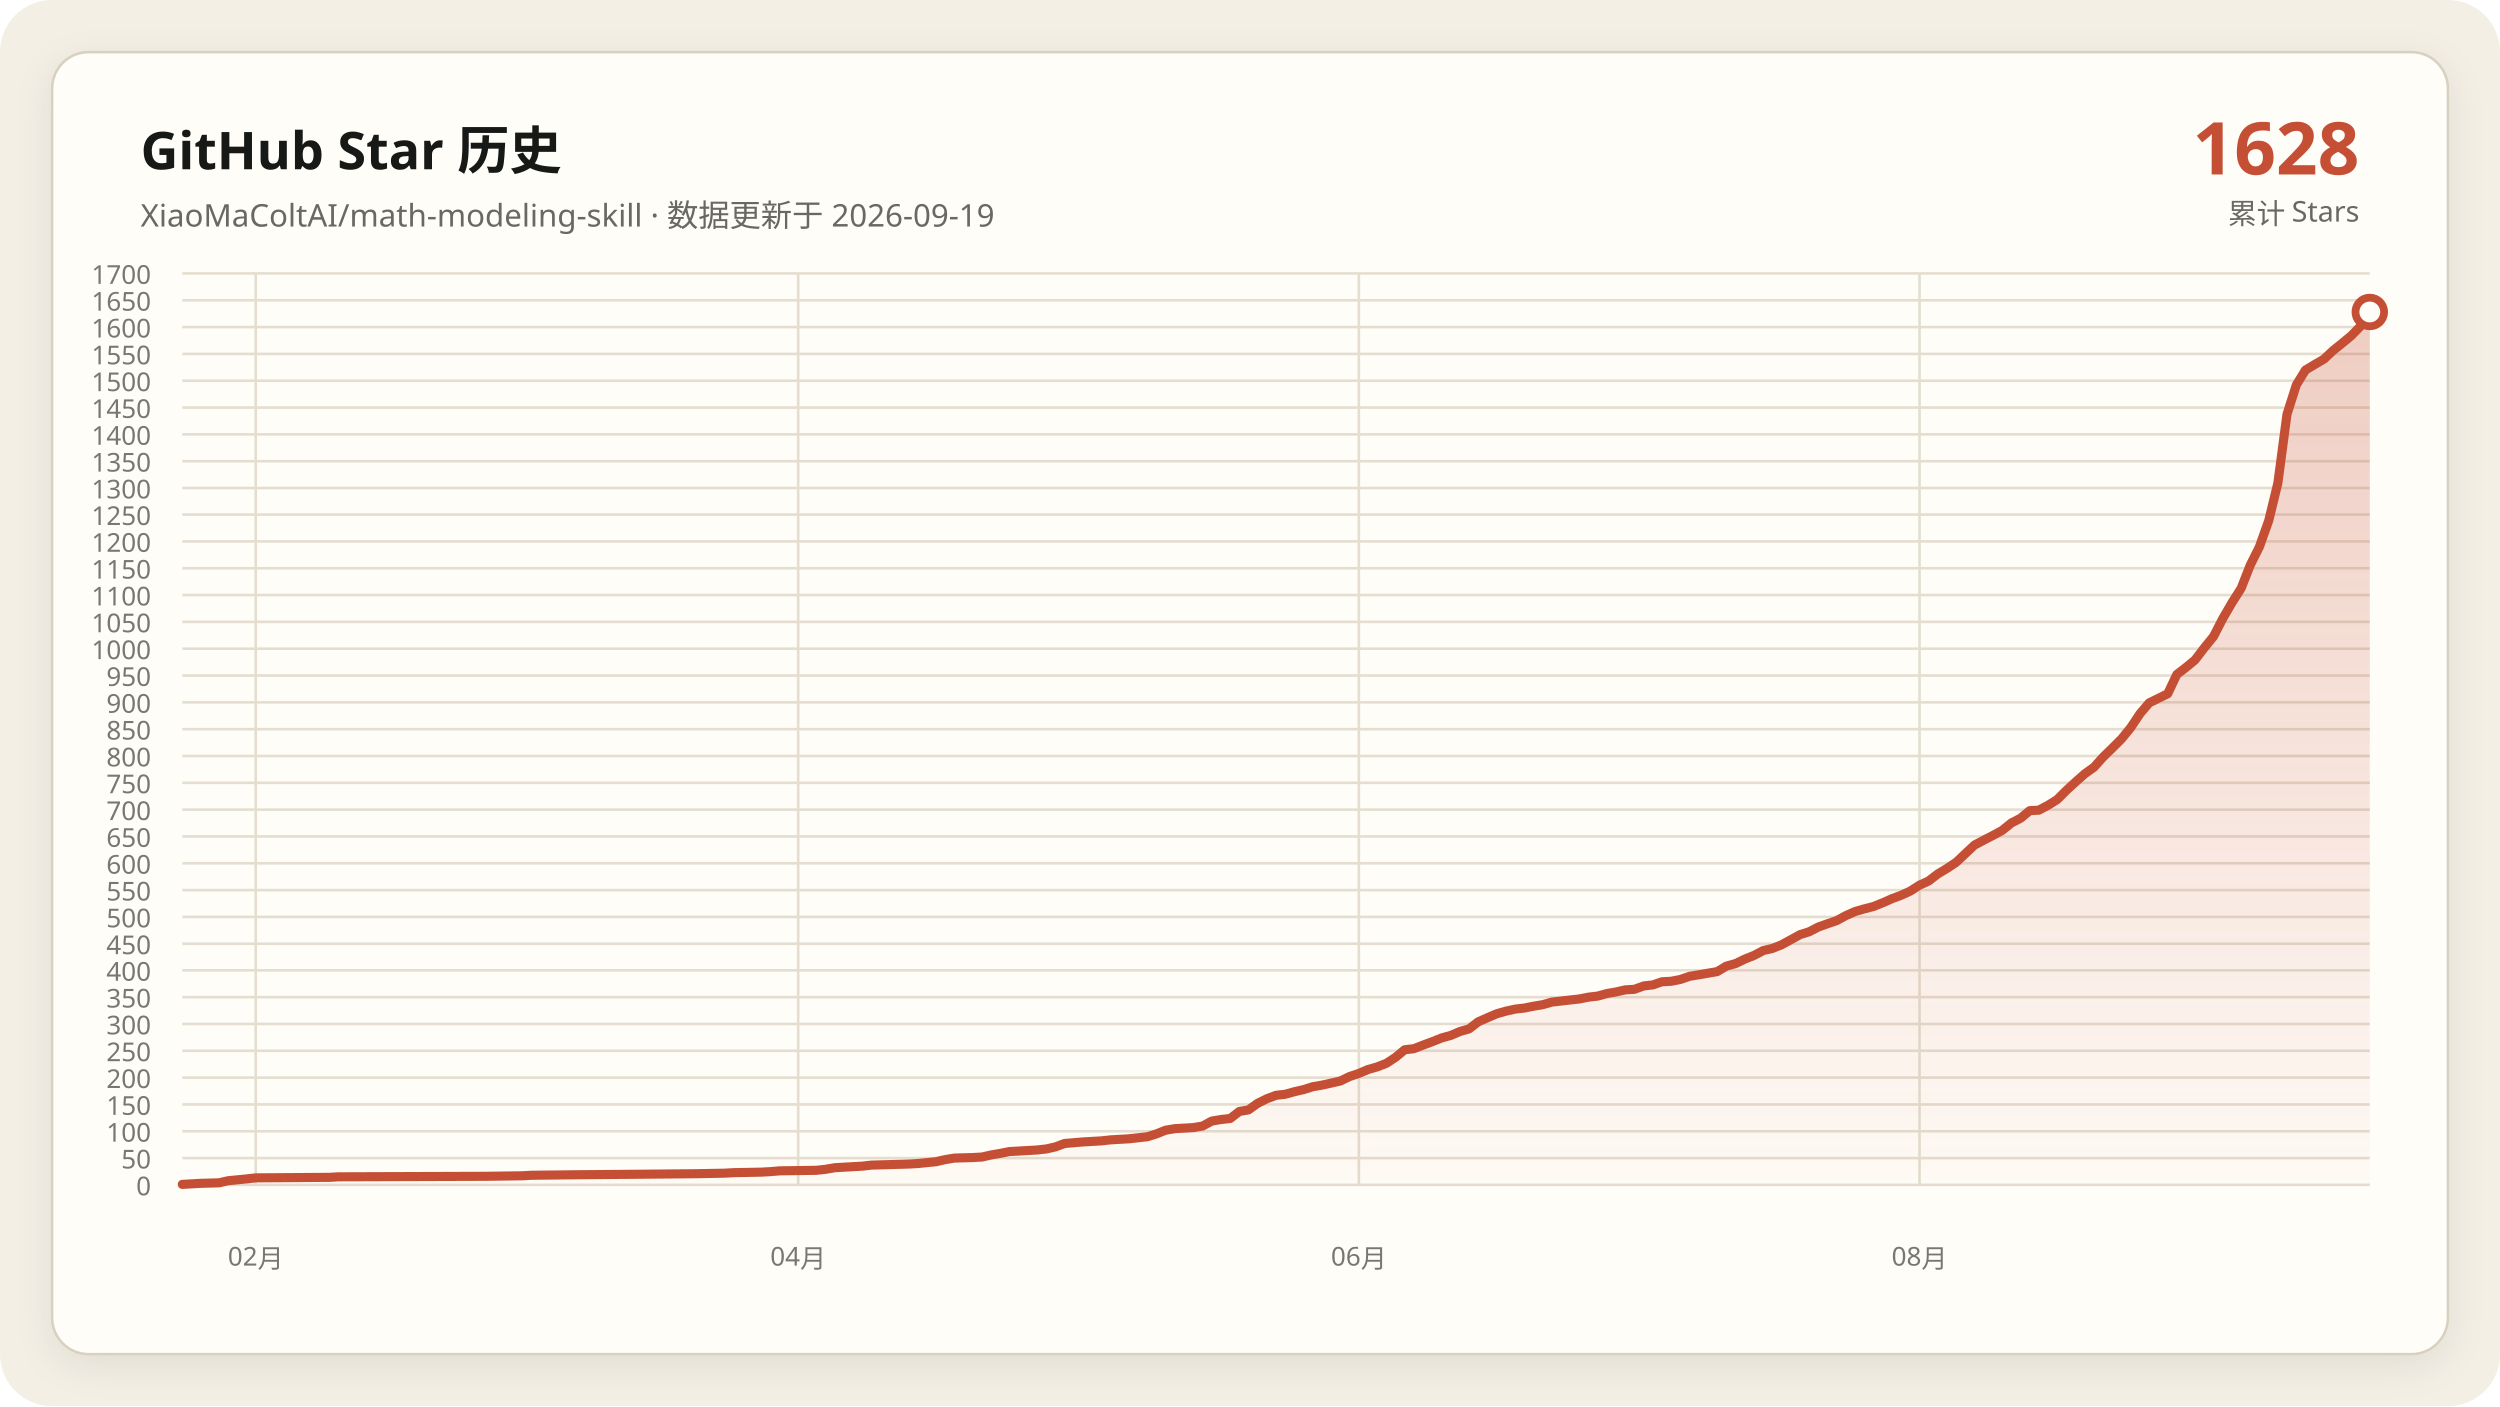
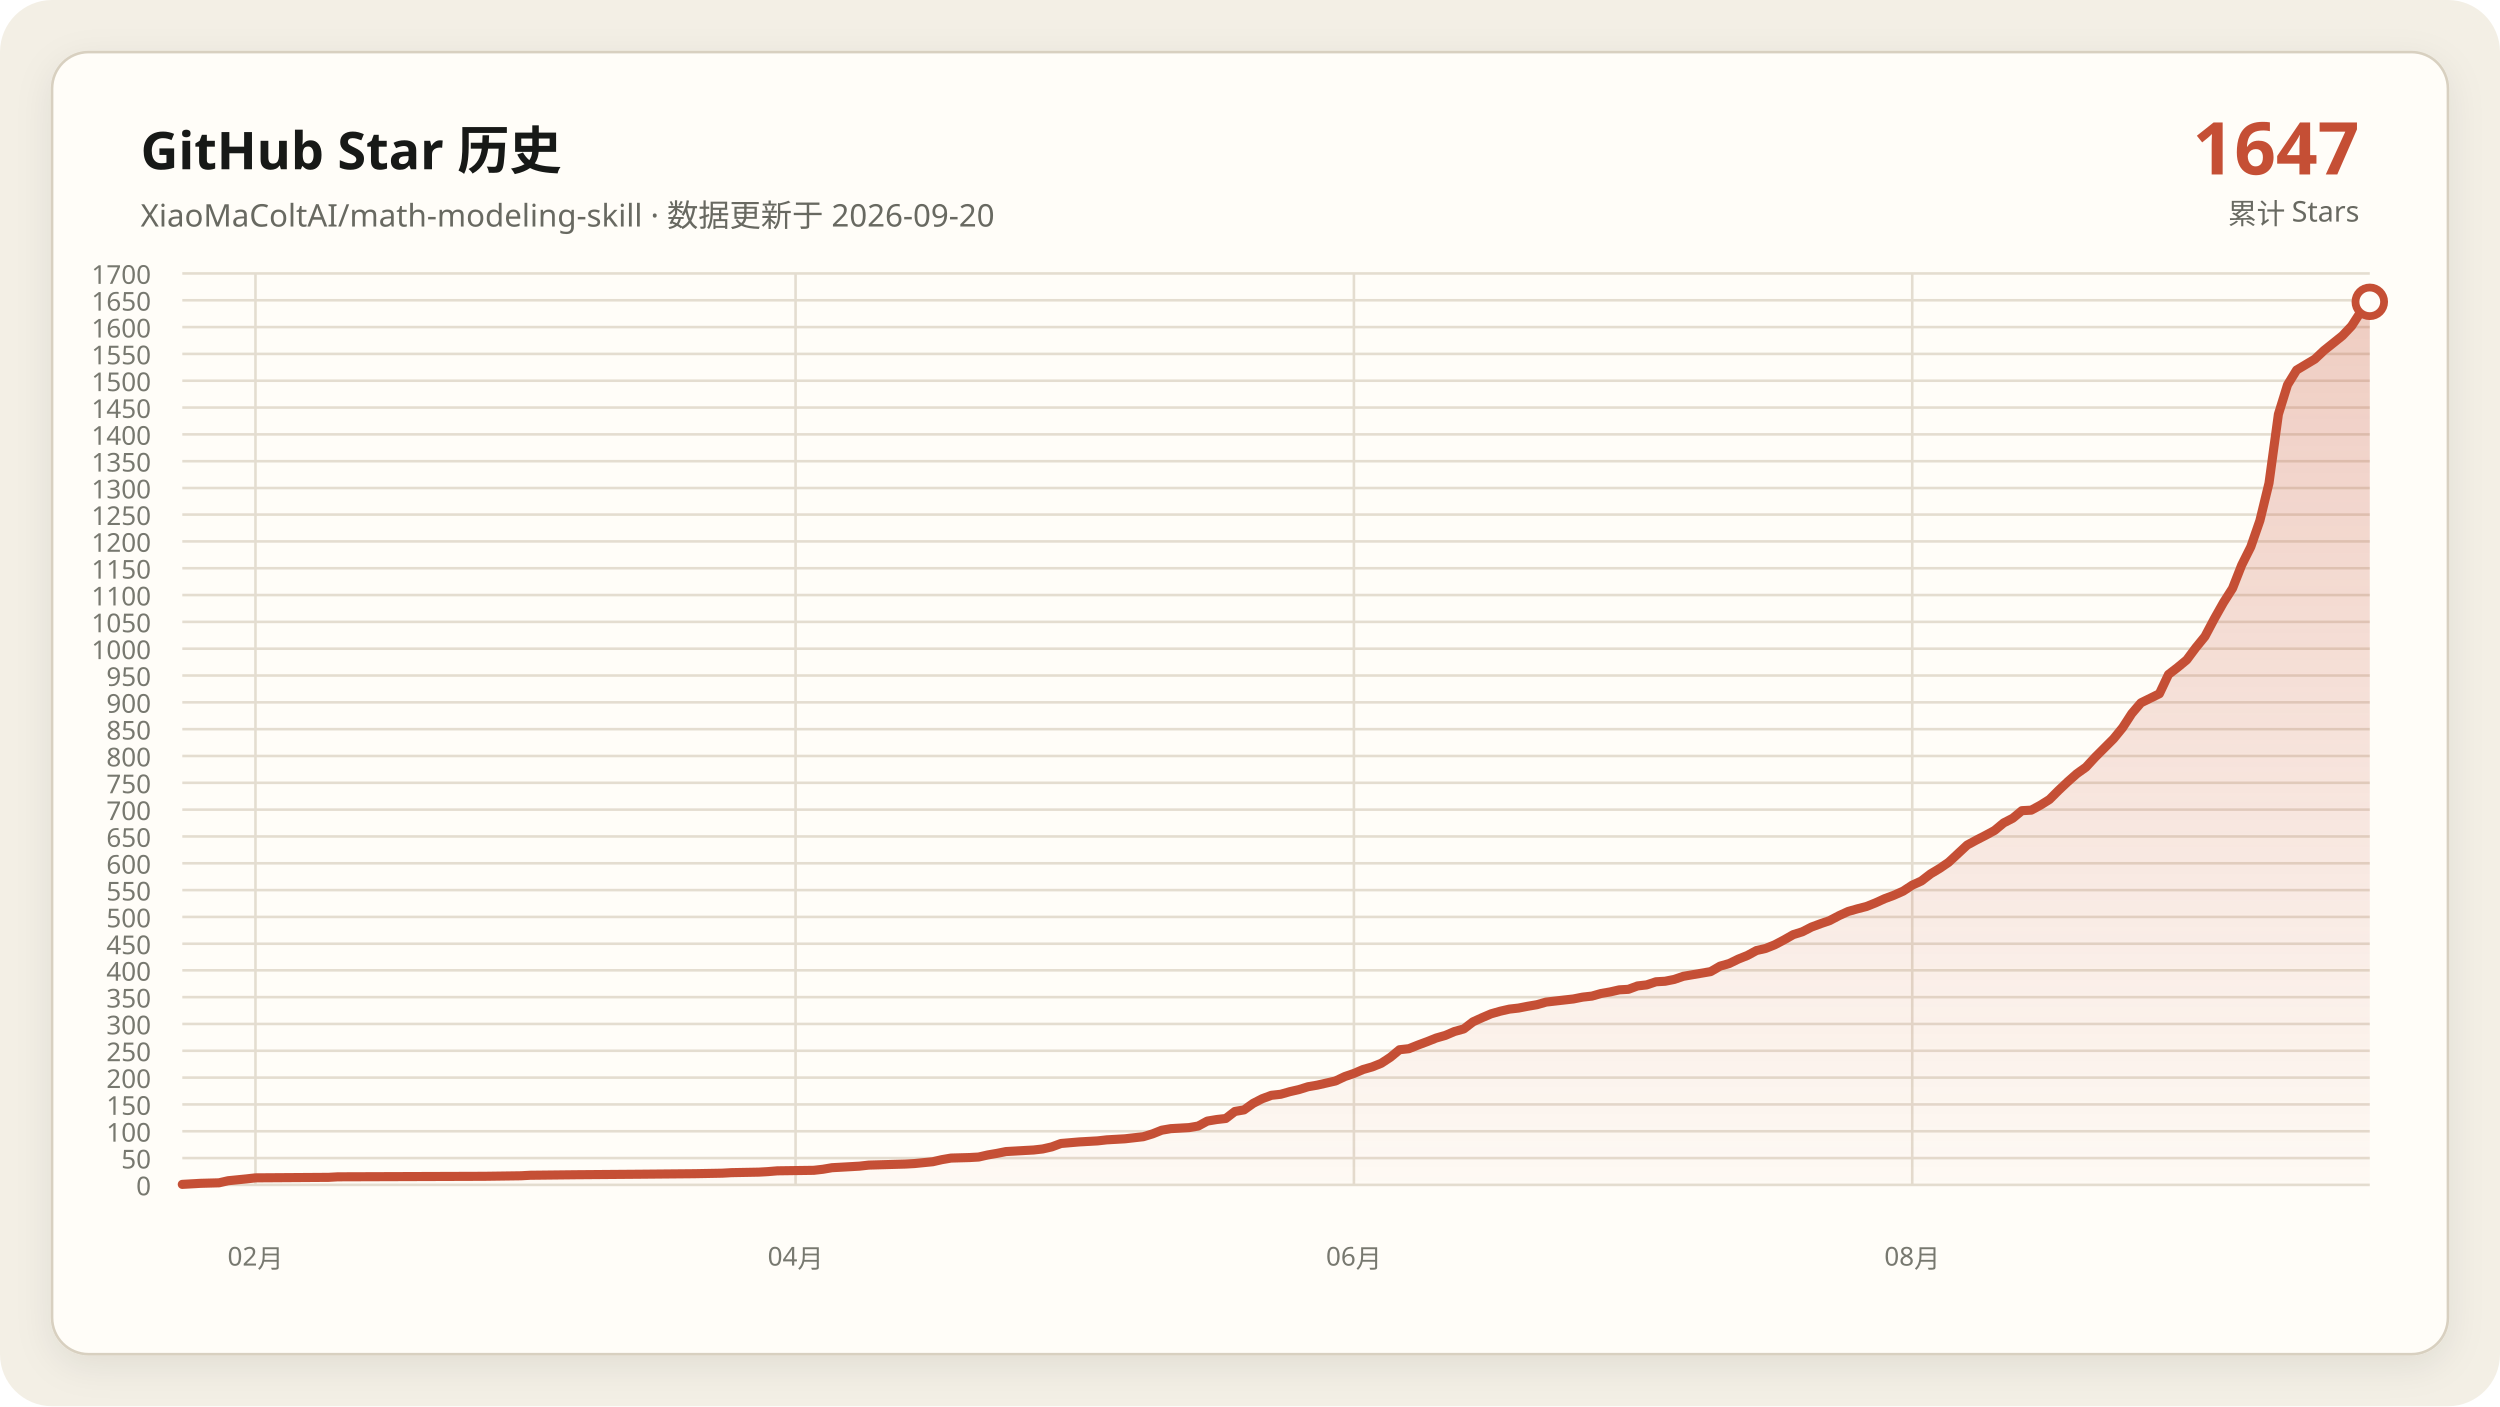
<svg xmlns="http://www.w3.org/2000/svg" data-y-max="1700" viewBox="0 0 960 540" role="img" aria-labelledby="title desc">
  <defs>
    <linearGradient id="area" x1="0" y1="0" x2="0" y2="1">
      <stop offset="0" stop-color="#c54f35" stop-opacity=".28" />
      <stop offset="1" stop-color="#c54f35" stop-opacity=".02" />
    </linearGradient>
    <filter id="shadow" x="-10%" y="-10%" width="120%" height="120%">
      <feDropShadow dx="0" dy="4" stdDeviation="7" flood-color="#171917" flood-opacity=".08" />
    </filter>
  </defs>
  <rect width="960" height="540" rx="20" fill="#f3efe5" />
  <rect x="20" y="20" width="920" height="500" rx="14" fill="#fffdf8" stroke="#d8d0c0" filter="url(#shadow)" />
  <g font-family="Segoe UI, Microsoft YaHei, sans-serif">
    <text x="54" y="65" fill="#171917" font-size="20" font-weight="700">GitHub Star 历史</text>
-     <text x="54" y="87" fill="#686961" font-size="12">XiaoMaColtAI/math-modeling-skill · 数据更新于 2026-09-19</text>
-     <text x="906" y="67" fill="#c54f35" font-size="28" font-weight="750" text-anchor="end">1628</text>
+     <text x="54" y="87" fill="#686961" font-size="12">XiaoMaColtAI/math-modeling-skill · 数据更新于 2026-09-20</text>
+     <text x="906" y="67" fill="#c54f35" font-size="28" font-weight="750" text-anchor="end">1647</text>
    <text x="906" y="86" fill="#686961" font-size="11" text-anchor="end">累计 Stars</text>
    <g fill="#77786f" font-size="10">
      <path d="M70 455.0H910" fill="none" stroke="#e4ddd0" stroke-width="1" />
      <text data-y-tick="true" x="58" y="459.0" text-anchor="end">0</text>
      <path d="M70 444.7H910" fill="none" stroke="#e4ddd0" stroke-width="1" />
      <text data-y-tick="true" x="58" y="448.7" text-anchor="end">50</text>
      <path d="M70 434.4H910" fill="none" stroke="#e4ddd0" stroke-width="1" />
      <text data-y-tick="true" x="58" y="438.4" text-anchor="end">100</text>
      <path d="M70 424.1H910" fill="none" stroke="#e4ddd0" stroke-width="1" />
      <text data-y-tick="true" x="58" y="428.1" text-anchor="end">150</text>
      <path d="M70 413.8H910" fill="none" stroke="#e4ddd0" stroke-width="1" />
      <text data-y-tick="true" x="58" y="417.8" text-anchor="end">200</text>
      <path d="M70 403.5H910" fill="none" stroke="#e4ddd0" stroke-width="1" />
      <text data-y-tick="true" x="58" y="407.5" text-anchor="end">250</text>
      <path d="M70 393.2H910" fill="none" stroke="#e4ddd0" stroke-width="1" />
      <text data-y-tick="true" x="58" y="397.2" text-anchor="end">300</text>
      <path d="M70 382.9H910" fill="none" stroke="#e4ddd0" stroke-width="1" />
      <text data-y-tick="true" x="58" y="386.9" text-anchor="end">350</text>
      <path d="M70 372.6H910" fill="none" stroke="#e4ddd0" stroke-width="1" />
      <text data-y-tick="true" x="58" y="376.6" text-anchor="end">400</text>
      <path d="M70 362.4H910" fill="none" stroke="#e4ddd0" stroke-width="1" />
      <text data-y-tick="true" x="58" y="366.4" text-anchor="end">450</text>
      <path d="M70 352.1H910" fill="none" stroke="#e4ddd0" stroke-width="1" />
      <text data-y-tick="true" x="58" y="356.1" text-anchor="end">500</text>
      <path d="M70 341.8H910" fill="none" stroke="#e4ddd0" stroke-width="1" />
      <text data-y-tick="true" x="58" y="345.8" text-anchor="end">550</text>
      <path d="M70 331.5H910" fill="none" stroke="#e4ddd0" stroke-width="1" />
      <text data-y-tick="true" x="58" y="335.5" text-anchor="end">600</text>
      <path d="M70 321.2H910" fill="none" stroke="#e4ddd0" stroke-width="1" />
      <text data-y-tick="true" x="58" y="325.2" text-anchor="end">650</text>
      <path d="M70 310.9H910" fill="none" stroke="#e4ddd0" stroke-width="1" />
      <text data-y-tick="true" x="58" y="314.9" text-anchor="end">700</text>
      <path d="M70 300.6H910" fill="none" stroke="#e4ddd0" stroke-width="1" />
      <text data-y-tick="true" x="58" y="304.6" text-anchor="end">750</text>
      <path d="M70 290.3H910" fill="none" stroke="#e4ddd0" stroke-width="1" />
      <text data-y-tick="true" x="58" y="294.3" text-anchor="end">800</text>
      <path d="M70 280.0H910" fill="none" stroke="#e4ddd0" stroke-width="1" />
      <text data-y-tick="true" x="58" y="284.0" text-anchor="end">850</text>
      <path d="M70 269.7H910" fill="none" stroke="#e4ddd0" stroke-width="1" />
      <text data-y-tick="true" x="58" y="273.7" text-anchor="end">900</text>
      <path d="M70 259.4H910" fill="none" stroke="#e4ddd0" stroke-width="1" />
      <text data-y-tick="true" x="58" y="263.4" text-anchor="end">950</text>
      <path d="M70 249.1H910" fill="none" stroke="#e4ddd0" stroke-width="1" />
      <text data-y-tick="true" x="58" y="253.1" text-anchor="end">1000</text>
      <path d="M70 238.8H910" fill="none" stroke="#e4ddd0" stroke-width="1" />
      <text data-y-tick="true" x="58" y="242.8" text-anchor="end">1050</text>
      <path d="M70 228.5H910" fill="none" stroke="#e4ddd0" stroke-width="1" />
      <text data-y-tick="true" x="58" y="232.5" text-anchor="end">1100</text>
      <path d="M70 218.2H910" fill="none" stroke="#e4ddd0" stroke-width="1" />
      <text data-y-tick="true" x="58" y="222.2" text-anchor="end">1150</text>
      <path d="M70 207.9H910" fill="none" stroke="#e4ddd0" stroke-width="1" />
      <text data-y-tick="true" x="58" y="211.9" text-anchor="end">1200</text>
      <path d="M70 197.6H910" fill="none" stroke="#e4ddd0" stroke-width="1" />
      <text data-y-tick="true" x="58" y="201.6" text-anchor="end">1250</text>
      <path d="M70 187.4H910" fill="none" stroke="#e4ddd0" stroke-width="1" />
      <text data-y-tick="true" x="58" y="191.4" text-anchor="end">1300</text>
      <path d="M70 177.1H910" fill="none" stroke="#e4ddd0" stroke-width="1" />
      <text data-y-tick="true" x="58" y="181.1" text-anchor="end">1350</text>
      <path d="M70 166.8H910" fill="none" stroke="#e4ddd0" stroke-width="1" />
      <text data-y-tick="true" x="58" y="170.8" text-anchor="end">1400</text>
      <path d="M70 156.5H910" fill="none" stroke="#e4ddd0" stroke-width="1" />
      <text data-y-tick="true" x="58" y="160.5" text-anchor="end">1450</text>
      <path d="M70 146.2H910" fill="none" stroke="#e4ddd0" stroke-width="1" />
      <text data-y-tick="true" x="58" y="150.2" text-anchor="end">1500</text>
      <path d="M70 135.9H910" fill="none" stroke="#e4ddd0" stroke-width="1" />
      <text data-y-tick="true" x="58" y="139.9" text-anchor="end">1550</text>
      <path d="M70 125.6H910" fill="none" stroke="#e4ddd0" stroke-width="1" />
      <text data-y-tick="true" x="58" y="129.6" text-anchor="end">1600</text>
      <path d="M70 115.3H910" fill="none" stroke="#e4ddd0" stroke-width="1" />
      <text data-y-tick="true" x="58" y="119.3" text-anchor="end">1650</text>
      <path d="M70 105.0H910" fill="none" stroke="#e4ddd0" stroke-width="1" />
      <text data-y-tick="true" x="58" y="109.0" text-anchor="end">1700</text>
-       <path d="M98.2 105V455" fill="none" stroke="#e4ddd0" stroke-width="1" />
-       <text x="98.2" y="486" text-anchor="middle">02月</text>
-       <path d="M306.5 105V455" fill="none" stroke="#e4ddd0" stroke-width="1" />
-       <text x="306.5" y="486" text-anchor="middle">04月</text>
-       <path d="M521.8 105V455" fill="none" stroke="#e4ddd0" stroke-width="1" />
-       <text x="521.8" y="486" text-anchor="middle">06月</text>
-       <path d="M737.1 105V455" fill="none" stroke="#e4ddd0" stroke-width="1" />
-       <text x="737.1" y="486" text-anchor="middle">08月</text>
+       <path d="M98.1 105V455" fill="none" stroke="#e4ddd0" stroke-width="1" />
+       <text x="98.1" y="486" text-anchor="middle">02月</text>
+       <path d="M305.5 105V455" fill="none" stroke="#e4ddd0" stroke-width="1" />
+       <text x="305.5" y="486" text-anchor="middle">04月</text>
+       <path d="M519.9 105V455" fill="none" stroke="#e4ddd0" stroke-width="1" />
+       <text x="519.9" y="486" text-anchor="middle">06月</text>
+       <path d="M734.3 105V455" fill="none" stroke="#e4ddd0" stroke-width="1" />
+       <text x="734.3" y="486" text-anchor="middle">08月</text>
    </g>
-     <polygon fill="url(#area)" points="70.0,455 70.0,454.8 77.1,454.4 84.1,454.2 87.6,453.4 94.7,452.7 98.2,452.3 126.5,452.1 130.0,451.9 186.5,451.7 200.6,451.5 204.1,451.3 221.8,451.1 246.5,450.9 267.6,450.7 278.2,450.5 281.8,450.3 292.4,450.1 295.9,449.9 299.4,449.6 313.5,449.4 317.1,449.0 320.6,448.4 324.1,448.2 327.6,448.0 331.2,447.8 334.7,447.4 341.8,447.2 348.8,447.0 352.4,446.8 359.4,446.1 362.9,445.3 366.5,444.7 373.5,444.5 377.1,444.3 380.6,443.5 384.1,442.9 387.6,442.2 391.2,442.0 394.7,441.8 398.2,441.6 401.8,441.2 405.3,440.4 408.8,439.1 415.9,438.5 422.9,438.1 426.5,437.7 430.0,437.5 433.5,437.3 440.6,436.5 444.1,435.4 447.6,434.0 451.2,433.4 454.7,433.2 458.2,433.0 461.8,432.4 465.3,430.5 468.8,429.9 472.4,429.5 475.9,426.8 479.4,426.2 482.9,423.7 486.5,421.9 490.0,420.6 493.5,420.2 497.1,419.2 500.6,418.4 504.1,417.3 507.6,416.7 511.2,415.9 514.7,415.1 518.2,413.4 521.8,412.2 525.3,410.7 528.8,409.7 532.4,408.3 535.9,406.0 539.4,403.1 542.9,402.7 546.5,401.3 550.0,400.0 553.5,398.6 557.1,397.6 560.6,396.1 564.1,395.1 567.6,392.4 571.2,390.8 574.7,389.3 578.2,388.3 581.8,387.5 585.3,387.1 588.8,386.4 592.4,385.8 595.9,384.8 599.4,384.4 602.9,384.0 606.5,383.6 610.0,382.9 613.5,382.5 617.1,381.5 620.6,380.9 624.1,380.1 627.6,379.9 631.2,378.6 634.7,378.2 638.2,377.0 641.8,376.8 645.3,376.1 648.8,374.9 652.4,374.3 655.9,373.7 659.4,373.1 662.9,371.0 666.5,370.0 670.0,368.3 673.5,366.9 677.1,365.0 680.6,364.2 684.1,362.8 687.6,360.9 691.2,358.9 694.7,357.8 698.2,356.0 701.8,354.7 705.3,353.5 708.8,351.6 712.4,350.0 715.9,349.0 719.4,348.1 722.9,346.7 726.5,345.1 730.0,343.8 733.5,342.2 737.1,339.9 740.6,338.3 744.1,335.6 747.6,333.5 751.2,331.1 758.2,324.5 761.8,322.6 765.3,320.8 768.8,318.9 772.4,316.0 775.9,314.2 779.4,311.3 782.9,311.1 786.5,309.2 790.0,307.0 793.5,303.5 797.1,300.2 800.6,297.1 804.1,294.6 807.6,290.7 811.2,287.2 814.7,283.7 818.2,279.4 821.8,274.0 825.3,269.9 832.4,266.4 835.9,259.0 839.4,256.3 842.9,253.4 846.5,248.7 850.0,244.4 853.5,237.6 857.1,231.4 860.6,225.9 864.1,217.0 867.6,210.0 871.2,199.9 874.7,185.5 878.2,159.1 881.8,147.8 885.3,142.1 888.8,140.0 892.4,137.9 895.9,134.6 899.4,131.8 902.9,128.9 906.5,125.2 910.0,119.8 910.0,455" />
-     <polyline fill="none" stroke="#c54f35" stroke-width="3.5" stroke-linecap="round" stroke-linejoin="round" points="70.0,454.8 77.1,454.4 84.1,454.2 87.6,453.4 94.7,452.7 98.2,452.3 126.5,452.1 130.0,451.9 186.5,451.7 200.6,451.5 204.1,451.3 221.8,451.1 246.5,450.9 267.6,450.7 278.2,450.5 281.8,450.3 292.4,450.1 295.9,449.9 299.4,449.6 313.5,449.4 317.1,449.0 320.6,448.4 324.1,448.2 327.6,448.0 331.2,447.8 334.7,447.4 341.8,447.2 348.8,447.0 352.4,446.8 359.4,446.1 362.9,445.3 366.5,444.7 373.5,444.5 377.1,444.3 380.6,443.5 384.1,442.9 387.6,442.2 391.2,442.0 394.7,441.8 398.2,441.6 401.8,441.2 405.3,440.4 408.8,439.1 415.9,438.5 422.9,438.1 426.5,437.7 430.0,437.5 433.5,437.3 440.6,436.5 444.1,435.4 447.6,434.0 451.2,433.4 454.7,433.2 458.2,433.0 461.8,432.4 465.3,430.5 468.8,429.9 472.4,429.5 475.9,426.8 479.4,426.2 482.9,423.7 486.5,421.9 490.0,420.6 493.5,420.2 497.1,419.2 500.6,418.4 504.1,417.3 507.6,416.7 511.2,415.9 514.7,415.1 518.2,413.4 521.8,412.2 525.3,410.7 528.8,409.7 532.4,408.3 535.9,406.0 539.4,403.1 542.9,402.7 546.5,401.3 550.0,400.0 553.5,398.6 557.1,397.6 560.6,396.1 564.1,395.1 567.6,392.4 571.2,390.8 574.7,389.3 578.2,388.3 581.8,387.5 585.3,387.1 588.8,386.4 592.4,385.8 595.9,384.8 599.4,384.4 602.9,384.0 606.5,383.6 610.0,382.9 613.5,382.5 617.1,381.5 620.6,380.9 624.1,380.1 627.6,379.9 631.2,378.6 634.7,378.2 638.2,377.0 641.8,376.8 645.3,376.1 648.8,374.9 652.4,374.3 655.9,373.7 659.4,373.1 662.9,371.0 666.5,370.0 670.0,368.3 673.5,366.9 677.1,365.0 680.6,364.2 684.1,362.8 687.6,360.9 691.2,358.9 694.7,357.8 698.2,356.0 701.8,354.7 705.3,353.5 708.8,351.6 712.4,350.0 715.9,349.0 719.4,348.1 722.9,346.7 726.5,345.1 730.0,343.8 733.5,342.2 737.1,339.9 740.6,338.3 744.1,335.6 747.6,333.5 751.2,331.1 758.2,324.5 761.8,322.6 765.3,320.8 768.8,318.9 772.4,316.0 775.9,314.2 779.4,311.3 782.9,311.1 786.5,309.2 790.0,307.0 793.5,303.5 797.1,300.2 800.6,297.1 804.1,294.6 807.6,290.7 811.2,287.2 814.7,283.7 818.2,279.4 821.8,274.0 825.3,269.9 832.4,266.4 835.9,259.0 839.4,256.3 842.9,253.4 846.5,248.7 850.0,244.4 853.5,237.6 857.1,231.4 860.6,225.9 864.1,217.0 867.6,210.0 871.2,199.9 874.7,185.5 878.2,159.1 881.8,147.8 885.3,142.1 888.8,140.0 892.4,137.9 895.9,134.6 899.4,131.8 902.9,128.9 906.5,125.2 910.0,119.8" />
-     <circle cx="910.0" cy="119.8" r="5.5" fill="#fffdf8" stroke="#c54f35" stroke-width="3" />
+     <polygon fill="url(#area)" points="70.0,455 70.0,454.8 77.0,454.4 84.1,454.2 87.6,453.4 94.6,452.7 98.1,452.3 126.2,452.1 129.7,451.9 186.0,451.7 200.0,451.5 203.6,451.3 221.1,451.1 245.7,450.9 266.8,450.7 277.4,450.5 280.9,450.3 291.4,450.1 294.9,449.9 298.5,449.6 312.5,449.4 316.0,449.0 319.5,448.4 323.1,448.2 326.6,448.0 330.1,447.8 333.6,447.4 340.6,447.2 347.7,447.0 351.2,446.8 358.2,446.1 361.7,445.3 365.2,444.7 372.3,444.5 375.8,444.3 379.3,443.5 382.8,442.9 386.3,442.2 389.8,442.0 393.3,441.8 396.9,441.6 400.4,441.2 403.9,440.4 407.4,439.1 414.4,438.5 421.5,438.1 425.0,437.7 428.5,437.5 432.0,437.3 439.0,436.5 442.6,435.4 446.1,434.0 449.6,433.4 453.1,433.2 456.6,433.0 460.1,432.4 463.6,430.5 467.2,429.9 470.7,429.5 474.2,426.8 477.7,426.2 481.2,423.7 484.7,421.9 488.2,420.6 491.8,420.2 495.3,419.2 498.8,418.4 502.3,417.3 505.8,416.7 509.3,415.9 512.8,415.1 516.4,413.4 519.9,412.2 523.4,410.7 526.9,409.7 530.4,408.3 533.9,406.0 537.4,403.1 541.0,402.7 544.5,401.3 548.0,400.0 551.5,398.6 555.0,397.6 558.5,396.1 562.1,395.1 565.6,392.4 569.1,390.8 572.6,389.3 576.1,388.3 579.6,387.5 583.1,387.1 586.7,386.4 590.2,385.8 593.7,384.8 597.2,384.4 600.7,384.0 604.2,383.6 607.7,382.9 611.3,382.5 614.8,381.5 618.3,380.9 621.8,380.1 625.3,379.9 628.8,378.6 632.3,378.2 635.9,377.0 639.4,376.8 642.9,376.1 646.4,374.9 649.9,374.3 653.4,373.7 656.9,373.1 660.5,371.0 664.0,370.0 667.5,368.3 671.0,366.9 674.5,365.0 678.0,364.2 681.5,362.8 685.1,360.9 688.6,358.9 692.1,357.8 695.6,356.0 699.1,354.7 702.6,353.5 706.2,351.6 709.7,350.0 713.2,349.0 716.7,348.1 720.2,346.7 723.7,345.1 727.2,343.8 730.8,342.2 734.3,339.9 737.8,338.3 741.3,335.6 744.8,333.5 748.3,331.1 755.4,324.5 758.9,322.6 762.4,320.8 765.9,318.9 769.4,316.0 772.9,314.2 776.4,311.3 780.0,311.1 783.5,309.2 787.0,307.0 790.5,303.5 794.0,300.2 797.5,297.1 801.0,294.6 804.6,290.7 808.1,287.2 811.6,283.7 815.1,279.4 818.6,274.0 822.1,269.9 829.2,266.4 832.7,259.0 836.2,256.3 839.7,253.4 843.2,248.7 846.7,244.4 850.3,237.6 853.8,231.4 857.3,225.9 860.8,217.0 864.3,210.0 867.8,199.9 871.3,185.5 874.9,159.1 878.4,147.8 881.9,142.1 885.4,140.0 888.9,137.9 892.4,134.6 895.9,131.8 899.5,128.9 903.0,125.2 906.5,119.8 910.0,115.9 910.0,455" />
+     <polyline fill="none" stroke="#c54f35" stroke-width="3.5" stroke-linecap="round" stroke-linejoin="round" points="70.0,454.8 77.0,454.4 84.1,454.2 87.6,453.4 94.6,452.7 98.1,452.3 126.2,452.1 129.7,451.9 186.0,451.7 200.0,451.5 203.6,451.3 221.1,451.1 245.7,450.9 266.8,450.7 277.4,450.5 280.9,450.3 291.4,450.1 294.9,449.9 298.5,449.6 312.5,449.4 316.0,449.0 319.5,448.4 323.1,448.2 326.6,448.0 330.1,447.8 333.6,447.4 340.6,447.2 347.7,447.0 351.2,446.8 358.2,446.1 361.7,445.3 365.2,444.7 372.3,444.5 375.8,444.3 379.3,443.5 382.8,442.9 386.3,442.2 389.8,442.0 393.3,441.8 396.9,441.6 400.4,441.2 403.9,440.4 407.4,439.1 414.4,438.5 421.5,438.1 425.0,437.7 428.5,437.5 432.0,437.3 439.0,436.5 442.6,435.4 446.1,434.0 449.6,433.4 453.1,433.2 456.6,433.0 460.1,432.4 463.6,430.5 467.2,429.9 470.7,429.5 474.2,426.8 477.7,426.2 481.2,423.7 484.7,421.9 488.2,420.6 491.8,420.2 495.3,419.2 498.8,418.4 502.3,417.3 505.8,416.7 509.3,415.9 512.8,415.1 516.4,413.4 519.9,412.2 523.4,410.7 526.9,409.7 530.4,408.3 533.9,406.0 537.4,403.1 541.0,402.7 544.5,401.3 548.0,400.0 551.5,398.6 555.0,397.6 558.5,396.1 562.1,395.1 565.6,392.4 569.1,390.8 572.6,389.3 576.1,388.3 579.6,387.5 583.1,387.1 586.7,386.4 590.2,385.8 593.7,384.8 597.2,384.4 600.7,384.0 604.2,383.6 607.7,382.9 611.3,382.5 614.8,381.5 618.3,380.9 621.8,380.1 625.3,379.9 628.8,378.6 632.3,378.2 635.9,377.0 639.4,376.8 642.9,376.1 646.4,374.9 649.9,374.3 653.4,373.7 656.9,373.1 660.5,371.0 664.0,370.0 667.5,368.3 671.0,366.9 674.5,365.0 678.0,364.2 681.5,362.8 685.1,360.9 688.6,358.9 692.1,357.8 695.6,356.0 699.1,354.7 702.6,353.5 706.2,351.6 709.7,350.0 713.2,349.0 716.7,348.1 720.2,346.7 723.7,345.1 727.2,343.8 730.8,342.2 734.3,339.9 737.8,338.3 741.3,335.6 744.8,333.5 748.3,331.1 755.4,324.5 758.9,322.6 762.4,320.8 765.9,318.9 769.4,316.0 772.9,314.2 776.4,311.3 780.0,311.1 783.5,309.2 787.0,307.0 790.5,303.5 794.0,300.2 797.5,297.1 801.0,294.6 804.6,290.7 808.1,287.2 811.6,283.7 815.1,279.4 818.6,274.0 822.1,269.9 829.2,266.4 832.7,259.0 836.2,256.3 839.7,253.4 843.2,248.7 846.7,244.4 850.3,237.6 853.8,231.4 857.3,225.9 860.8,217.0 864.3,210.0 867.8,199.9 871.3,185.5 874.9,159.1 878.4,147.8 881.9,142.1 885.4,140.0 888.9,137.9 892.4,134.6 895.9,131.8 899.5,128.9 903.0,125.2 906.5,119.8 910.0,115.9" />
+     <circle cx="910.0" cy="115.9" r="5.5" fill="#fffdf8" stroke="#c54f35" stroke-width="3" />
  </g>
</svg>
